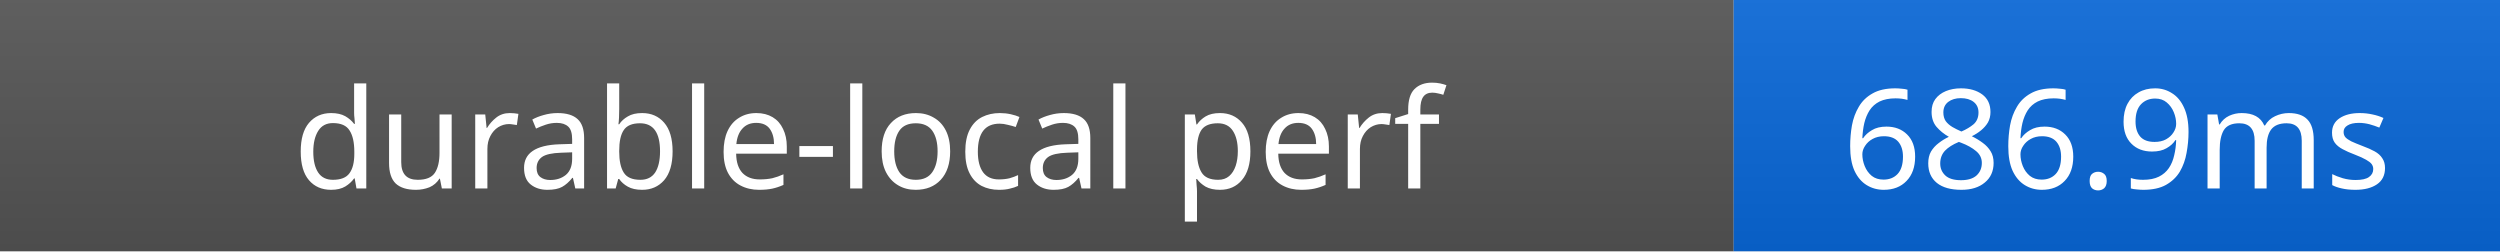
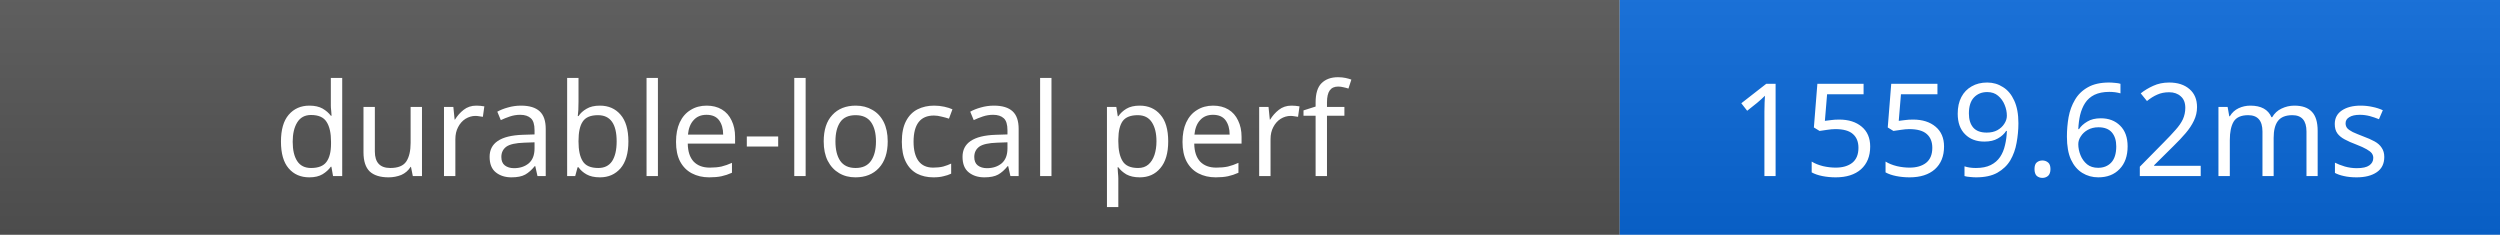
- <svg xmlns="http://www.w3.org/2000/svg" width="199" height="20" role="img" aria-label="durable-local perf: 686.9ms">
+ <svg xmlns="http://www.w3.org/2000/svg" width="213" height="20" role="img" aria-label="durable-local perf: 1559.62ms">
  <linearGradient id="s" x2="0" y2="100%">
    <stop offset="0" stop-color="#bbb" stop-opacity=".1" />
    <stop offset="1" stop-opacity=".1" />
  </linearGradient>
  <rect width="138" height="20" fill="#555" />
-   <rect x="138" width="61" height="20" fill="#0969da" />
-   <rect width="199" height="20" fill="url(#s)" />
+   <rect x="138" width="75" height="20" fill="#0969da" />
+   <rect width="213" height="20" fill="url(#s)" />
  <g fill="#fff" text-anchor="middle" font-family="Verdana,Geneva,sans-serif" font-size="11">
    <text x="69" y="15">durable-local perf</text>
-     <text x="168.5" y="15">686.9ms</text>
+     <text x="175.5" y="15">1559.62ms</text>
  </g>
</svg>
